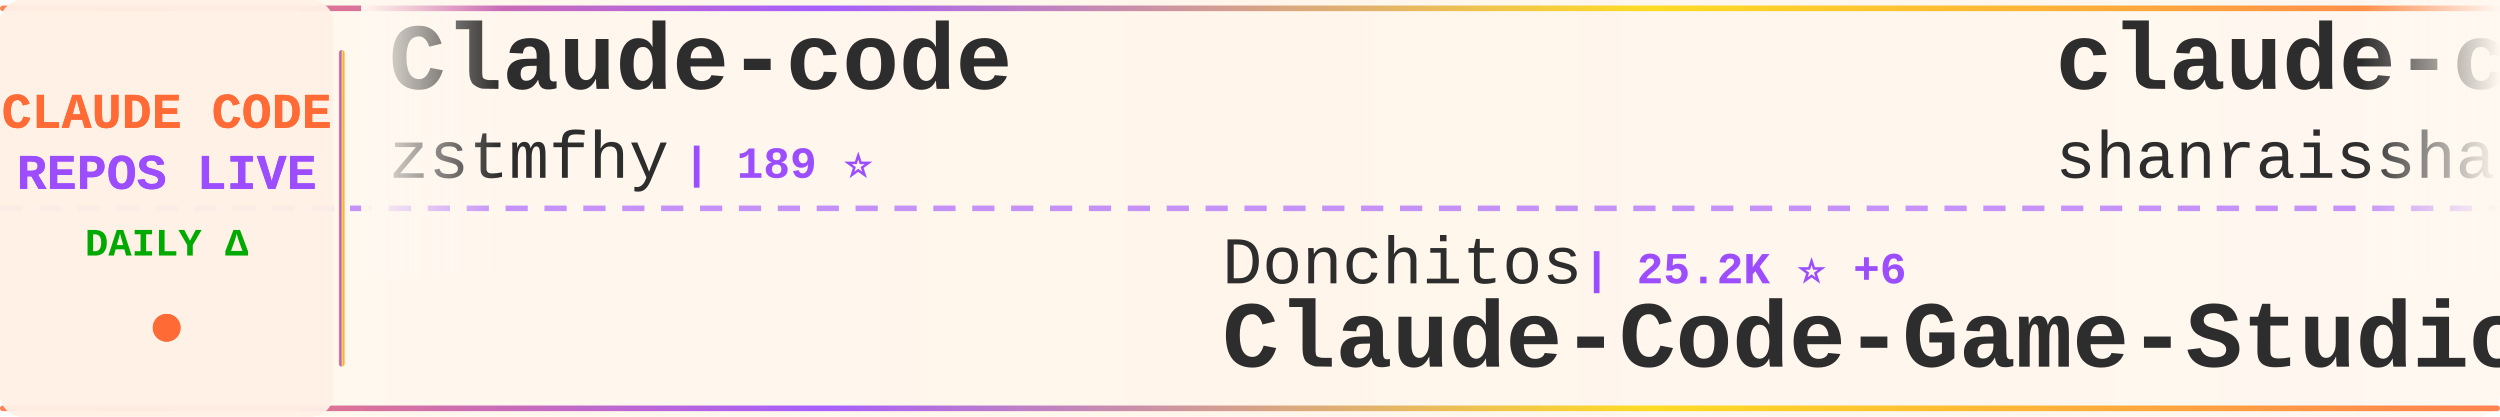
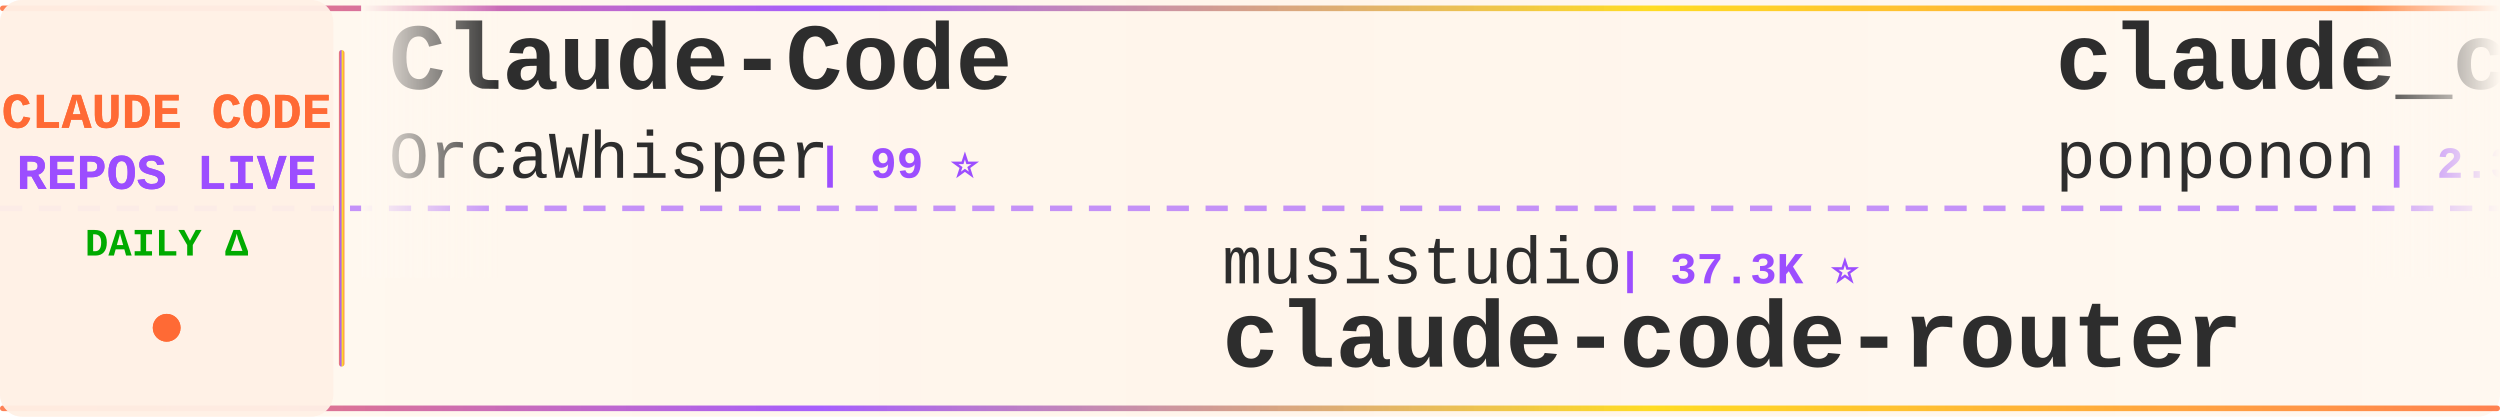
<svg xmlns="http://www.w3.org/2000/svg" width="900" height="150">
  <defs>
    <linearGradient id="tickerBg" x1="0%" y1="0%" x2="100%" y2="0%">
      <stop offset="0%" style="stop-color:#fff8f0;stop-opacity:0.98" />
      <stop offset="50%" style="stop-color:#fff5eb;stop-opacity:1" />
      <stop offset="100%" style="stop-color:#fff8f0;stop-opacity:0.98" />
    </linearGradient>
    <linearGradient id="borderGrad" x1="0%" y1="0%" x2="100%" y2="0%">
      <stop offset="0%" style="stop-color:#FF6B35;stop-opacity:0.85">
        <animate attributeName="stop-opacity" values="0.85;1;0.85" dur="2s" repeatCount="indefinite" />
      </stop>
      <stop offset="33%" style="stop-color:#9C4EFF;stop-opacity:0.9">
        <animate attributeName="stop-opacity" values="0.9;1;0.9" dur="2.2s" repeatCount="indefinite" />
      </stop>
      <stop offset="66%" style="stop-color:#FFD700;stop-opacity:0.85">
        <animate attributeName="stop-opacity" values="0.85;1;0.85" dur="1.8s" repeatCount="indefinite" />
      </stop>
      <stop offset="100%" style="stop-color:#FF6B35;stop-opacity:0.85">
        <animate attributeName="stop-opacity" values="0.85;1;0.85" dur="2s" repeatCount="indefinite" />
      </stop>
    </linearGradient>
    <filter id="textGlow">
      <feGaussianBlur stdDeviation="0.15" result="coloredBlur" />
      <feMerge>
        <feMergeNode in="coloredBlur" />
        <feMergeNode in="SourceGraphic" />
      </feMerge>
    </filter>
    <filter id="metricGlow">
      <feGaussianBlur stdDeviation="0.2" result="coloredBlur" />
      <feMerge>
        <feMergeNode in="coloredBlur" />
        <feMergeNode in="SourceGraphic" />
      </feMerge>
    </filter>
    <linearGradient id="leftFade" x1="0%" y1="0%" x2="100%" y2="0%">
      <stop offset="0%" style="stop-color:#fff8f0;stop-opacity:1" />
      <stop offset="100%" style="stop-color:#fff8f0;stop-opacity:0" />
    </linearGradient>
    <linearGradient id="rightFade" x1="0%" y1="0%" x2="100%" y2="0%">
      <stop offset="0%" style="stop-color:#fff8f0;stop-opacity:0" />
      <stop offset="100%" style="stop-color:#fff8f0;stop-opacity:1" />
    </linearGradient>
  </defs>
  <rect width="900" height="150" fill="url(#tickerBg)" rx="8" />
  <rect x="0" y="2" width="900" height="2" fill="url(#borderGrad)" rx="1" />
  <rect x="0" y="146" width="900" height="2" fill="url(#borderGrad)" rx="1" />
  <line x1="0" y1="75" x2="900" y2="75" stroke="#9C4EFF" stroke-width="2" stroke-dasharray="8 6" opacity="0.6" />
  <rect x="0" y="0" width="120" height="150" fill="#fff0e6" opacity="0.95" rx="8" />
  <text x="60" y="46" font-family="'Courier New', monospace" font-size="18" font-weight="bold" fill="#FF6B35" text-anchor="middle" filter="url(#textGlow)">
    CLAUDE CODE
  </text>
  <text x="60" y="68" font-family="'Courier New', monospace" font-size="18" font-weight="bold" fill="#9C4EFF" text-anchor="middle" filter="url(#textGlow)">
    REPOS LIVE
  </text>
  <text x="60" y="92" font-family="'Courier New', monospace" font-size="14" font-weight="bold" fill="#00aa00" text-anchor="middle">
    DAILY Δ
  </text>
  <circle cx="60" cy="118" r="5" fill="#FF6B35" filter="url(#metricGlow)">
    <animate attributeName="r" values="4;6;4" dur="1.5s" repeatCount="indefinite" />
    <animate attributeName="opacity" values="0.6;1;0.6" dur="1.5s" repeatCount="indefinite" />
  </circle>
  <rect x="122" y="18" width="2" height="114" fill="url(#borderGrad)" rx="1" />
  <clipPath id="tickerClip">
    <rect x="130" y="0" width="770" height="150" />
  </clipPath>
  <g clip-path="url(#tickerClip)">
    <g id="tickerItems">
      <animateTransform attributeName="transform" attributeType="XML" type="translate" from="0 0" to="-3000 0" dur="54s" repeatCount="indefinite" />
      <g transform="translate(0, 0)">
-         <text x="140" y="32" font-family="'Courier New', monospace" font-size="34" font-weight="bold" fill="#2d2d2d">Claude-code</text>
-         <text x="140" y="64" font-family="'Courier New', monospace" font-size="24" font-weight="normal" fill="#2d2d2d" opacity="1.0">zstmfhy</text>
-         <text x="246" y="64" font-family="'Courier New', monospace" font-size="16" font-weight="bold" fill="#9C4EFF"> | 189 ⭐</text>
+         <text x="140" y="32" font-family="'Courier New', monospace" font-size="34" font-weight="bold" fill="#2d2d2d">Claude-Code</text>
+         <text x="140" y="64" font-family="'Courier New', monospace" font-size="24" font-weight="normal" fill="#2d2d2d" opacity="1.0">OrcaWhisper</text>
+         <text x="294" y="64" font-family="'Courier New', monospace" font-size="16" font-weight="bold" fill="#9C4EFF"> | 99 ⭐</text>
      </g>
      <g transform="translate(300, 0)">
-         <text x="140" y="102" font-family="'Courier New', monospace" font-size="24" font-weight="normal" fill="#2d2d2d" opacity="1.0">Donchitos</text>
-         <text x="270" y="102" font-family="'Courier New', monospace" font-size="16" font-weight="bold" fill="#9C4EFF"> | 25.2K ⭐ +6</text>
-         <text x="140" y="132" font-family="'Courier New', monospace" font-size="34" font-weight="bold" fill="#2d2d2d">Claude-Code-Game-Studios</text>
+         <text x="140" y="102" font-family="'Courier New', monospace" font-size="24" font-weight="normal" fill="#2d2d2d" opacity="1.0">musistudio</text>
+         <text x="282" y="102" font-family="'Courier New', monospace" font-size="16" font-weight="bold" fill="#9C4EFF"> | 37.3K ⭐</text>
+         <text x="140" y="132" font-family="'Courier New', monospace" font-size="34" font-weight="bold" fill="#2d2d2d">claude-code-router</text>
      </g>
      <g transform="translate(600, 0)">
-         <text x="140" y="32" font-family="'Courier New', monospace" font-size="34" font-weight="bold" fill="#2d2d2d">claude-code-best-practic...</text>
-         <text x="140" y="64" font-family="'Courier New', monospace" font-size="24" font-weight="normal" fill="#2d2d2d" opacity="1.0">shanraisshan</text>
-         <text x="306" y="64" font-family="'Courier New', monospace" font-size="16" font-weight="bold" fill="#9C4EFF"> | 66.1K ⭐ +1</text>
+         <text x="140" y="32" font-family="'Courier New', monospace" font-size="34" font-weight="bold" fill="#2d2d2d">claude_code_src</text>
+         <text x="140" y="64" font-family="'Courier New', monospace" font-size="24" font-weight="normal" fill="#2d2d2d" opacity="1.0">ponponon</text>
+         <text x="258" y="64" font-family="'Courier New', monospace" font-size="16" font-weight="bold" fill="#9C4EFF"> | 2.3K ⭐</text>
      </g>
      <g transform="translate(900, 0)">
-         <text x="140" y="102" font-family="'Courier New', monospace" font-size="24" font-weight="normal" fill="#2d2d2d" opacity="1.0">hangsman</text>
-         <text x="258" y="102" font-family="'Courier New', monospace" font-size="16" font-weight="bold" fill="#9C4EFF"> | 795 ⭐</text>
-         <text x="140" y="132" font-family="'Courier New', monospace" font-size="34" font-weight="bold" fill="#2d2d2d">claude-code-source</text>
+         <text x="140" y="102" font-family="'Courier New', monospace" font-size="24" font-weight="normal" fill="#2d2d2d" opacity="1.0">krusemediallc</text>
+         <text x="318" y="102" font-family="'Courier New', monospace" font-size="16" font-weight="bold" fill="#9C4EFF"> | 1.5K ⭐ +3</text>
+         <text x="140" y="132" font-family="'Courier New', monospace" font-size="34" font-weight="bold" fill="#2d2d2d">arcads-claude-code</text>
      </g>
      <g transform="translate(1200, 0)">
-         <text x="140" y="32" font-family="'Courier New', monospace" font-size="34" font-weight="bold" fill="#2d2d2d">how-claude-code-works</text>
-         <text x="140" y="64" font-family="'Courier New', monospace" font-size="24" font-weight="normal" fill="#2d2d2d" opacity="1.0">Windy3f3f3f3f</text>
-         <text x="318" y="64" font-family="'Courier New', monospace" font-size="16" font-weight="bold" fill="#9C4EFF"> | 3.6K ⭐</text>
+         <text x="140" y="32" font-family="'Courier New', monospace" font-size="34" font-weight="bold" fill="#2d2d2d">claude-code-source</text>
+         <text x="140" y="64" font-family="'Courier New', monospace" font-size="24" font-weight="normal" fill="#2d2d2d" opacity="1.0">AprilNEA</text>
+         <text x="258" y="64" font-family="'Courier New', monospace" font-size="16" font-weight="bold" fill="#9C4EFF"> | 391 ⭐</text>
      </g>
      <g transform="translate(1500, 0)">
-         <text x="140" y="102" font-family="'Courier New', monospace" font-size="24" font-weight="normal" fill="#2d2d2d" opacity="1.0">VILA-Lab</text>
-         <text x="258" y="102" font-family="'Courier New', monospace" font-size="16" font-weight="bold" fill="#9C4EFF"> | 2.1K ⭐</text>
-         <text x="140" y="132" font-family="'Courier New', monospace" font-size="34" font-weight="bold" fill="#2d2d2d">Dive-into-Claude-Code</text>
+         <text x="140" y="102" font-family="'Courier New', monospace" font-size="24" font-weight="normal" fill="#2d2d2d" opacity="1.0">jqueryscript</text>
+         <text x="306" y="102" font-family="'Courier New', monospace" font-size="16" font-weight="bold" fill="#9C4EFF"> | 517 ⭐</text>
+         <text x="140" y="132" font-family="'Courier New', monospace" font-size="34" font-weight="bold" fill="#2d2d2d">awesome-claude-code</text>
      </g>
      <g transform="translate(1800, 0)">
-         <text x="140" y="32" font-family="'Courier New', monospace" font-size="34" font-weight="bold" fill="#2d2d2d">claude-code-source-build</text>
-         <text x="140" y="64" font-family="'Courier New', monospace" font-size="24" font-weight="normal" fill="#2d2d2d" opacity="1.0">andrew-kramer-inno</text>
-         <text x="378" y="64" font-family="'Courier New', monospace" font-size="16" font-weight="bold" fill="#9C4EFF"> | 596 ⭐</text>
+         <text x="140" y="32" font-family="'Courier New', monospace" font-size="34" font-weight="bold" fill="#2d2d2d">ClaudeCodeAgents</text>
+         <text x="140" y="64" font-family="'Courier New', monospace" font-size="24" font-weight="normal" fill="#2d2d2d" opacity="1.0">darcyegb</text>
+         <text x="258" y="64" font-family="'Courier New', monospace" font-size="16" font-weight="bold" fill="#9C4EFF"> | 765 ⭐</text>
      </g>
      <g transform="translate(2100, 0)">
-         <text x="140" y="102" font-family="'Courier New', monospace" font-size="24" font-weight="normal" fill="#2d2d2d" opacity="1.0">wanshuiyin</text>
-         <text x="282" y="102" font-family="'Courier New', monospace" font-size="16" font-weight="bold" fill="#9C4EFF"> | 16.4K ⭐</text>
-         <text x="140" y="132" font-family="'Courier New', monospace" font-size="34" font-weight="bold" fill="#2d2d2d">Auto-claude-code-researc...</text>
+         <text x="140" y="102" font-family="'Courier New', monospace" font-size="24" font-weight="normal" fill="#2d2d2d" opacity="1.0">shareAI-lab</text>
+         <text x="294" y="102" font-family="'Courier New', monospace" font-size="16" font-weight="bold" fill="#9C4EFF"> | 77.2K ⭐ +19</text>
+         <text x="140" y="132" font-family="'Courier New', monospace" font-size="34" font-weight="bold" fill="#2d2d2d">learn-claude-code</text>
      </g>
      <g transform="translate(2400, 0)">
-         <text x="140" y="32" font-family="'Courier New', monospace" font-size="34" font-weight="bold" fill="#2d2d2d">claude-code-webui</text>
-         <text x="140" y="64" font-family="'Courier New', monospace" font-size="24" font-weight="normal" fill="#2d2d2d" opacity="1.0">sugyan</text>
-         <text x="234" y="64" font-family="'Courier New', monospace" font-size="16" font-weight="bold" fill="#9C4EFF"> | 1.1K ⭐</text>
+         <text x="140" y="32" font-family="'Courier New', monospace" font-size="34" font-weight="bold" fill="#2d2d2d">Claude-Code</text>
+         <text x="140" y="64" font-family="'Courier New', monospace" font-size="24" font-weight="normal" fill="#2d2d2d" opacity="1.0">pengchengneo</text>
+         <text x="306" y="64" font-family="'Courier New', monospace" font-size="16" font-weight="bold" fill="#9C4EFF"> | 1.8K ⭐</text>
      </g>
      <g transform="translate(2700, 0)">
-         <text x="140" y="102" font-family="'Courier New', monospace" font-size="24" font-weight="normal" fill="#2d2d2d" opacity="1.0">digitalsamba</text>
-         <text x="306" y="102" font-family="'Courier New', monospace" font-size="16" font-weight="bold" fill="#9C4EFF"> | 2.1K ⭐ +1</text>
-         <text x="140" y="132" font-family="'Courier New', monospace" font-size="34" font-weight="bold" fill="#2d2d2d">claude-code-video-toolki...</text>
+         <text x="140" y="102" font-family="'Courier New', monospace" font-size="24" font-weight="normal" fill="#2d2d2d" opacity="1.0">ding113</text>
+         <text x="246" y="102" font-family="'Courier New', monospace" font-size="16" font-weight="bold" fill="#9C4EFF"> | 3.4K ⭐ +2</text>
+         <text x="140" y="132" font-family="'Courier New', monospace" font-size="34" font-weight="bold" fill="#2d2d2d">claude-code-hub</text>
      </g>
      <g transform="translate(3000, 0)">
-         <text x="140" y="32" font-family="'Courier New', monospace" font-size="34" font-weight="bold" fill="#2d2d2d">Claude-code</text>
-         <text x="140" y="64" font-family="'Courier New', monospace" font-size="24" font-weight="normal" fill="#2d2d2d" opacity="1.0">zstmfhy</text>
-         <text x="246" y="64" font-family="'Courier New', monospace" font-size="16" font-weight="bold" fill="#9C4EFF"> | 189 ⭐</text>
+         <text x="140" y="32" font-family="'Courier New', monospace" font-size="34" font-weight="bold" fill="#2d2d2d">Claude-Code</text>
+         <text x="140" y="64" font-family="'Courier New', monospace" font-size="24" font-weight="normal" fill="#2d2d2d" opacity="1.0">OrcaWhisper</text>
+         <text x="294" y="64" font-family="'Courier New', monospace" font-size="16" font-weight="bold" fill="#9C4EFF"> | 99 ⭐</text>
      </g>
      <g transform="translate(3300, 0)">
-         <text x="140" y="102" font-family="'Courier New', monospace" font-size="24" font-weight="normal" fill="#2d2d2d" opacity="1.0">Donchitos</text>
-         <text x="270" y="102" font-family="'Courier New', monospace" font-size="16" font-weight="bold" fill="#9C4EFF"> | 25.2K ⭐ +6</text>
-         <text x="140" y="132" font-family="'Courier New', monospace" font-size="34" font-weight="bold" fill="#2d2d2d">Claude-Code-Game-Studios</text>
+         <text x="140" y="102" font-family="'Courier New', monospace" font-size="24" font-weight="normal" fill="#2d2d2d" opacity="1.0">musistudio</text>
+         <text x="282" y="102" font-family="'Courier New', monospace" font-size="16" font-weight="bold" fill="#9C4EFF"> | 37.3K ⭐</text>
+         <text x="140" y="132" font-family="'Courier New', monospace" font-size="34" font-weight="bold" fill="#2d2d2d">claude-code-router</text>
      </g>
      <g transform="translate(3600, 0)">
-         <text x="140" y="32" font-family="'Courier New', monospace" font-size="34" font-weight="bold" fill="#2d2d2d">claude-code-best-practic...</text>
-         <text x="140" y="64" font-family="'Courier New', monospace" font-size="24" font-weight="normal" fill="#2d2d2d" opacity="1.0">shanraisshan</text>
-         <text x="306" y="64" font-family="'Courier New', monospace" font-size="16" font-weight="bold" fill="#9C4EFF"> | 66.1K ⭐ +1</text>
+         <text x="140" y="32" font-family="'Courier New', monospace" font-size="34" font-weight="bold" fill="#2d2d2d">claude_code_src</text>
+         <text x="140" y="64" font-family="'Courier New', monospace" font-size="24" font-weight="normal" fill="#2d2d2d" opacity="1.0">ponponon</text>
+         <text x="258" y="64" font-family="'Courier New', monospace" font-size="16" font-weight="bold" fill="#9C4EFF"> | 2.3K ⭐</text>
      </g>
      <g transform="translate(3900, 0)">
-         <text x="140" y="102" font-family="'Courier New', monospace" font-size="24" font-weight="normal" fill="#2d2d2d" opacity="1.0">hangsman</text>
-         <text x="258" y="102" font-family="'Courier New', monospace" font-size="16" font-weight="bold" fill="#9C4EFF"> | 795 ⭐</text>
-         <text x="140" y="132" font-family="'Courier New', monospace" font-size="34" font-weight="bold" fill="#2d2d2d">claude-code-source</text>
+         <text x="140" y="102" font-family="'Courier New', monospace" font-size="24" font-weight="normal" fill="#2d2d2d" opacity="1.0">krusemediallc</text>
+         <text x="318" y="102" font-family="'Courier New', monospace" font-size="16" font-weight="bold" fill="#9C4EFF"> | 1.5K ⭐ +3</text>
+         <text x="140" y="132" font-family="'Courier New', monospace" font-size="34" font-weight="bold" fill="#2d2d2d">arcads-claude-code</text>
      </g>
    </g>
  </g>
  <rect x="130" y="0" width="50" height="100" fill="url(#leftFade)" />
  <rect x="850" y="0" width="50" height="100" fill="url(#rightFade)" />
</svg>
